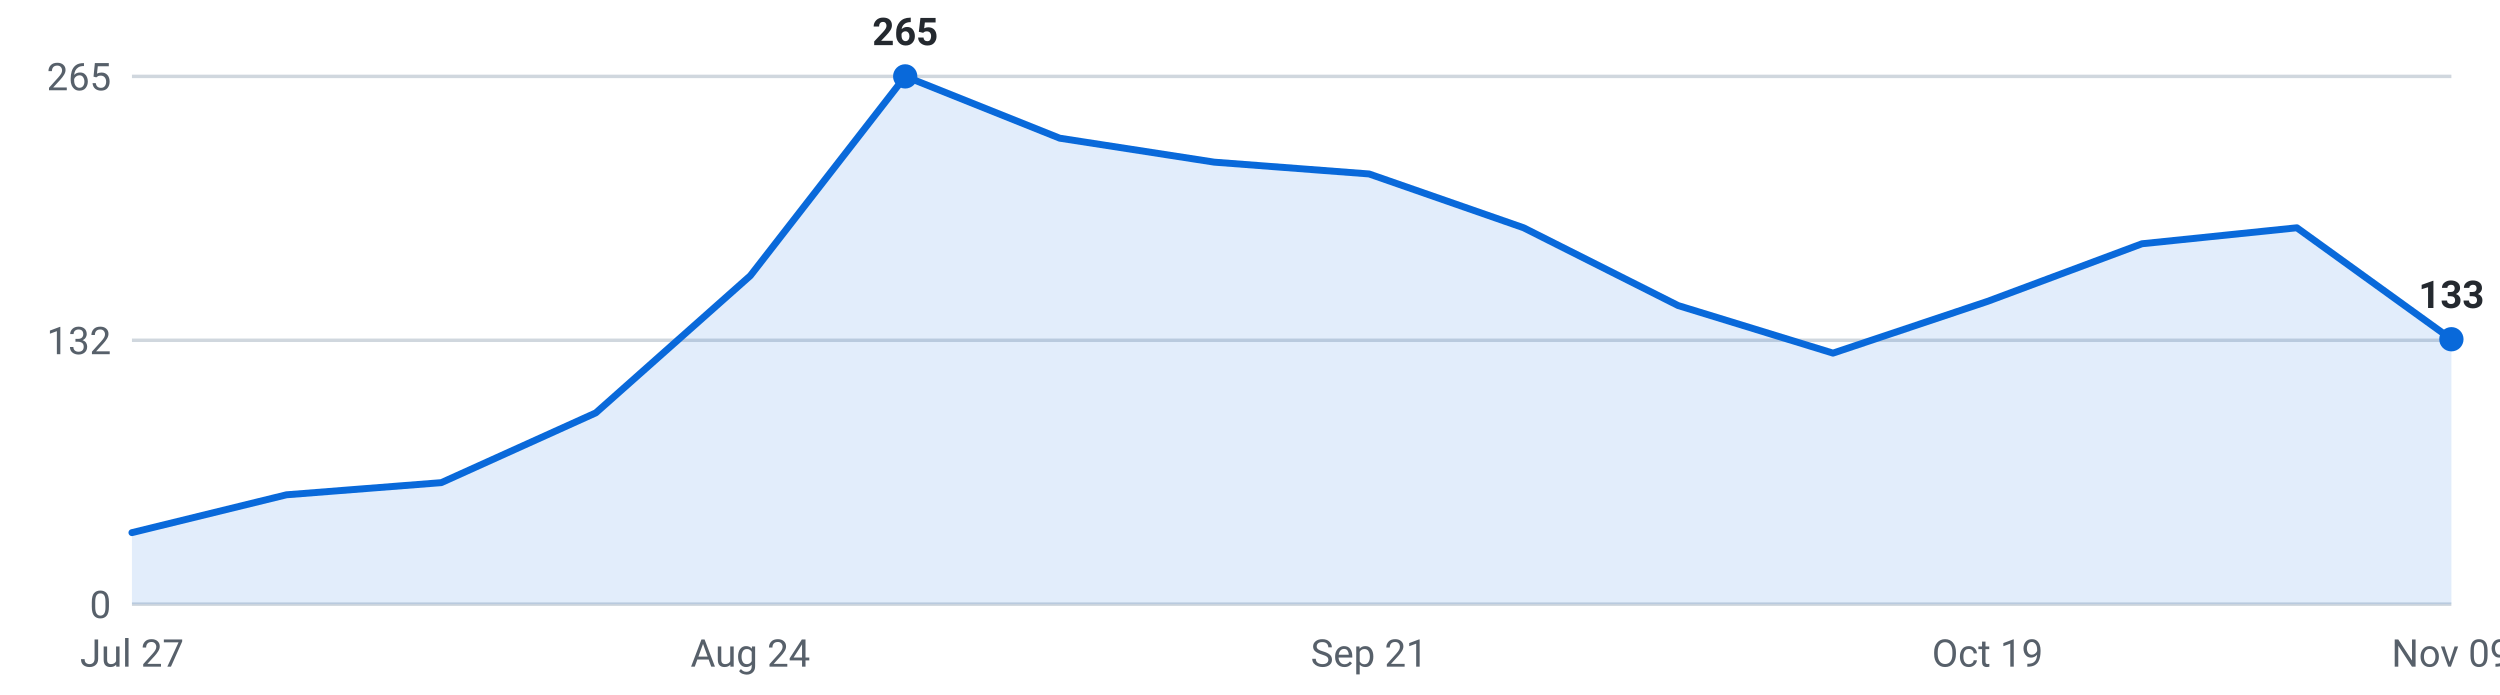
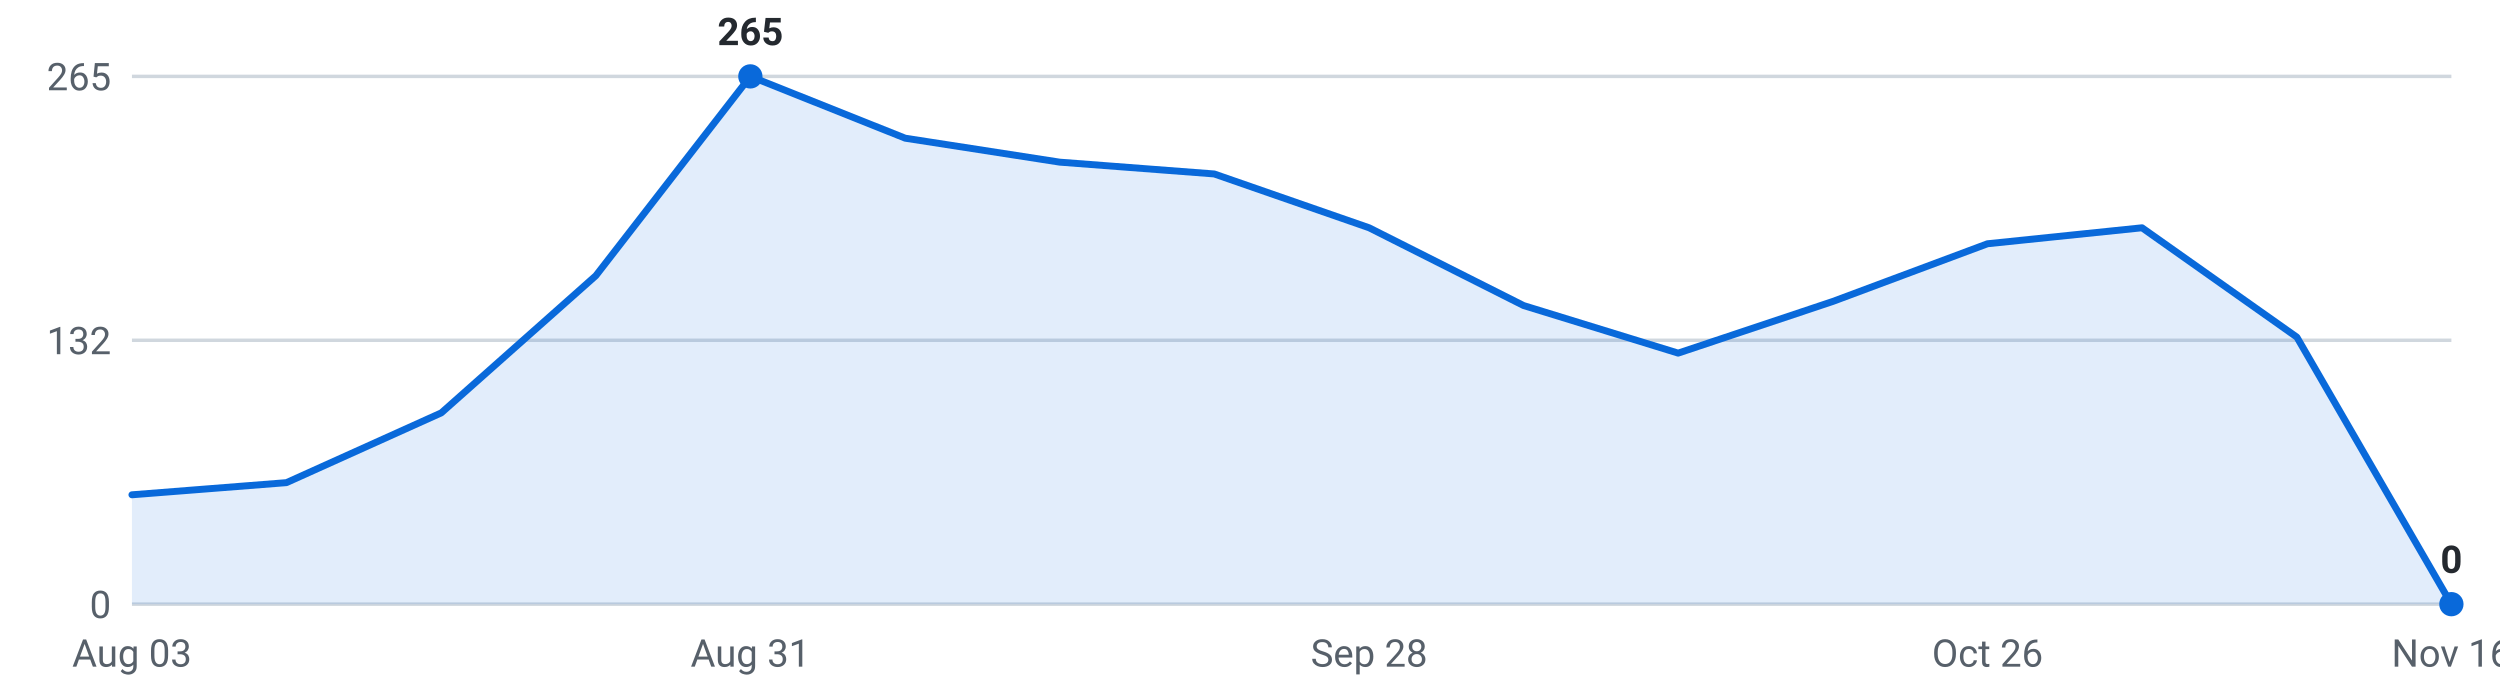
<svg xmlns="http://www.w3.org/2000/svg" viewBox="0 0 720 200" width="720" height="200" role="img" aria-label="Internships posted per week, last 16 weeks">
  <g font-family="-apple-system,Segoe UI,Roboto,sans-serif" font-size="11">
    <line x1="38" y1="174.0" x2="706" y2="174.0" stroke="#d0d7de" stroke-width="1" />
    <text x="32" y="178.0" text-anchor="end" fill="#57606a">0</text>
    <line x1="38" y1="98.0" x2="706" y2="98.0" stroke="#d0d7de" stroke-width="1" />
    <text x="32" y="102.0" text-anchor="end" fill="#57606a">132</text>
    <line x1="38" y1="22.0" x2="706" y2="22.0" stroke="#d0d7de" stroke-width="1" />
    <text x="32" y="26.0" text-anchor="end" fill="#57606a">265</text>
-     <path d="M38.0,174 L38.0,153.4 L82.5,142.5 L127.1,139.0 L171.6,118.9 L216.1,79.4 L260.7,22.0 L305.2,39.8 L349.7,46.7 L394.3,50.1 L438.8,65.6 L483.3,88.0 L527.9,101.7 L572.4,86.8 L616.9,70.2 L661.5,65.6 L706.0,97.7 L706.0,174 Z" fill="#0969da" fill-opacity="0.12" />
-     <polyline points="38.0,153.4 82.5,142.5 127.1,139.0 171.6,118.9 216.1,79.4 260.7,22.0 305.2,39.8 349.7,46.7 394.3,50.1 438.8,65.6 483.3,88.0 527.9,101.7 572.4,86.8 616.9,70.2 661.5,65.6 706.0,97.7" fill="none" stroke="#0969da" stroke-width="2" stroke-linejoin="round" stroke-linecap="round" />
-     <circle cx="260.7" cy="22.0" r="3.5" fill="#0969da" />
-     <text x="260.7" y="13.0" text-anchor="middle" fill="#24292f" font-weight="600">265</text>
-     <circle cx="706.0" cy="97.7" r="3.5" fill="#0969da" />
-     <text x="706.0" y="88.7" text-anchor="middle" fill="#24292f" font-weight="600">133</text>
-     <text x="38.0" y="192" text-anchor="middle" fill="#57606a">Jul 27</text>
-     <text x="216.1" y="192" text-anchor="middle" fill="#57606a">Aug 24</text>
-     <text x="394.3" y="192" text-anchor="middle" fill="#57606a">Sep 21</text>
-     <text x="572.4" y="192" text-anchor="middle" fill="#57606a">Oct 19</text>
-     <text x="706.0" y="192" text-anchor="middle" fill="#57606a">Nov 09</text>
+     <path d="M38.0,174 L38.0,142.5 L82.5,139.0 L127.1,118.9 L171.6,79.4 L216.1,22.0 L260.7,39.8 L305.2,46.7 L349.7,50.1 L394.3,65.6 L438.8,88.0 L483.3,101.7 L527.9,86.8 L572.4,70.2 L616.9,65.6 L661.5,97.1 L706.0,174.0 L706.0,174 Z" fill="#0969da" fill-opacity="0.12" />
+     <polyline points="38.0,142.5 82.5,139.0 127.1,118.9 171.6,79.4 216.1,22.0 260.7,39.8 305.2,46.7 349.7,50.1 394.3,65.6 438.8,88.0 483.3,101.7 527.9,86.8 572.4,70.2 616.9,65.6 661.5,97.1 706.0,174.0" fill="none" stroke="#0969da" stroke-width="2" stroke-linejoin="round" stroke-linecap="round" />
+     <circle cx="216.1" cy="22.0" r="3.5" fill="#0969da" />
+     <text x="216.1" y="13.0" text-anchor="middle" fill="#24292f" font-weight="600">265</text>
+     <circle cx="706.0" cy="174.0" r="3.5" fill="#0969da" />
+     <text x="706.0" y="165.0" text-anchor="middle" fill="#24292f" font-weight="600">0</text>
+     <text x="38.0" y="192" text-anchor="middle" fill="#57606a">Aug 03</text>
+     <text x="216.1" y="192" text-anchor="middle" fill="#57606a">Aug 31</text>
+     <text x="394.3" y="192" text-anchor="middle" fill="#57606a">Sep 28</text>
+     <text x="572.4" y="192" text-anchor="middle" fill="#57606a">Oct 26</text>
+     <text x="706.0" y="192" text-anchor="middle" fill="#57606a">Nov 16</text>
  </g>
</svg>
